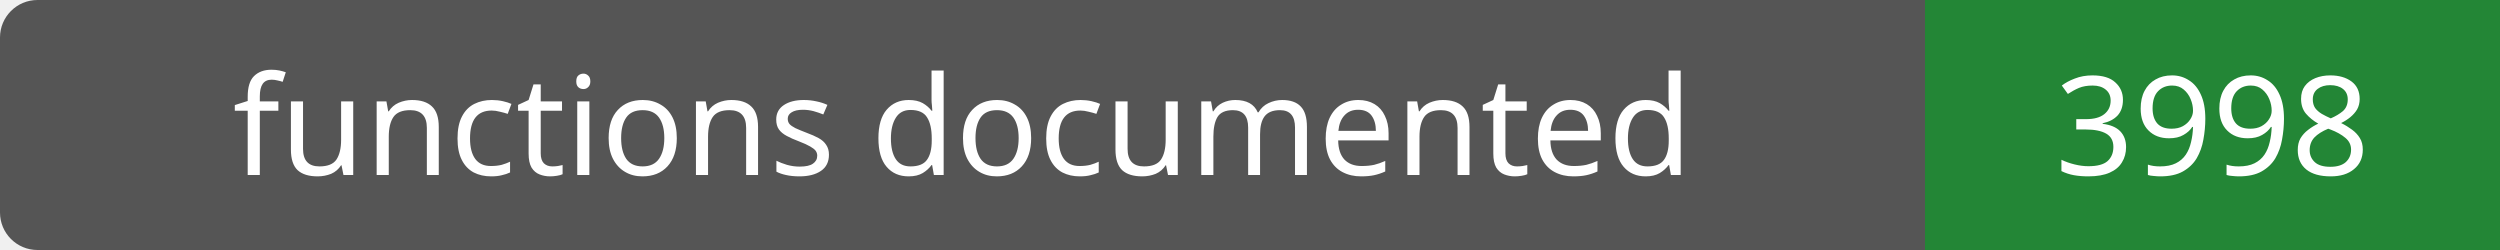
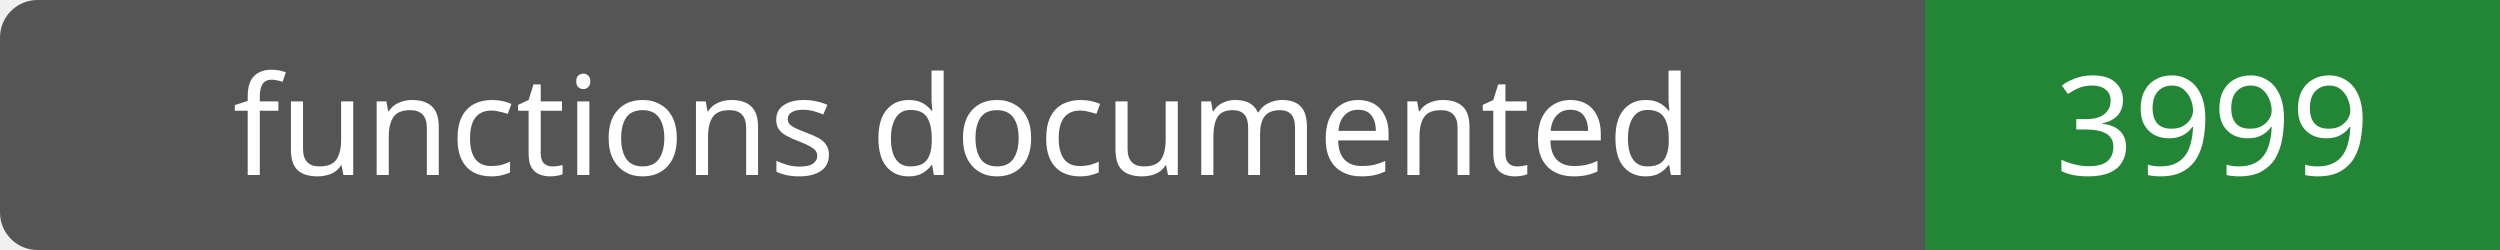
- <svg xmlns="http://www.w3.org/2000/svg" width="200" height="20" role="img" aria-label="functions documented: 3998">
+ <svg xmlns="http://www.w3.org/2000/svg" width="200" height="20" role="img" aria-label="functions documented: 3999">
  <rect width="200" height="20" rx="3" fill="#555" />
  <path fill="#238636" d="M154 0h46v20H154z" />
  <g fill="#fff" text-anchor="middle" font-family="Verdana,sans-serif" font-size="11">
    <text x="77.0" y="14">functions documented</text>
-     <text x="177.0" y="14">3998</text>
+     <text x="177.0" y="14">3999</text>
  </g>
</svg>
